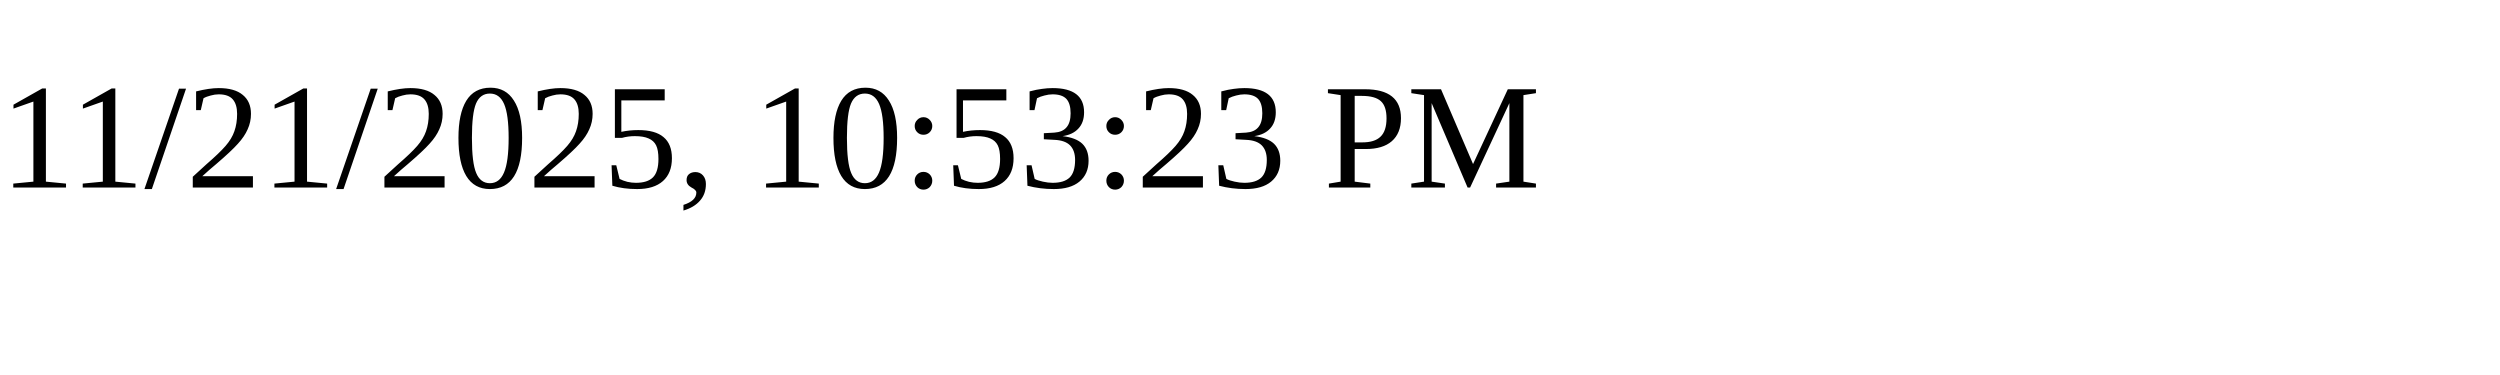
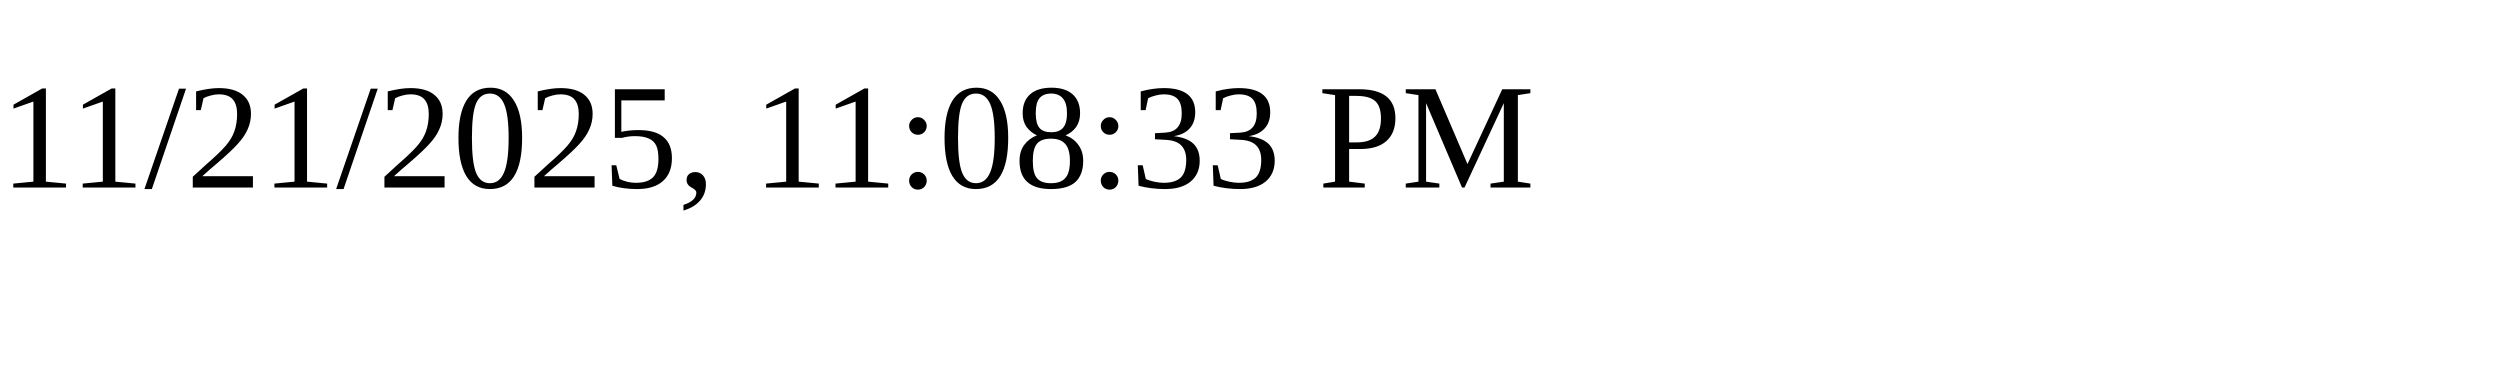
<svg xmlns="http://www.w3.org/2000/svg" height="30" width="200">
-   <text x="0" y="15">11/21/2025, 10:53:23 PM</text>
+   <text x="0" y="15">11/21/2025, 11:08:33 PM</text>
</svg>
